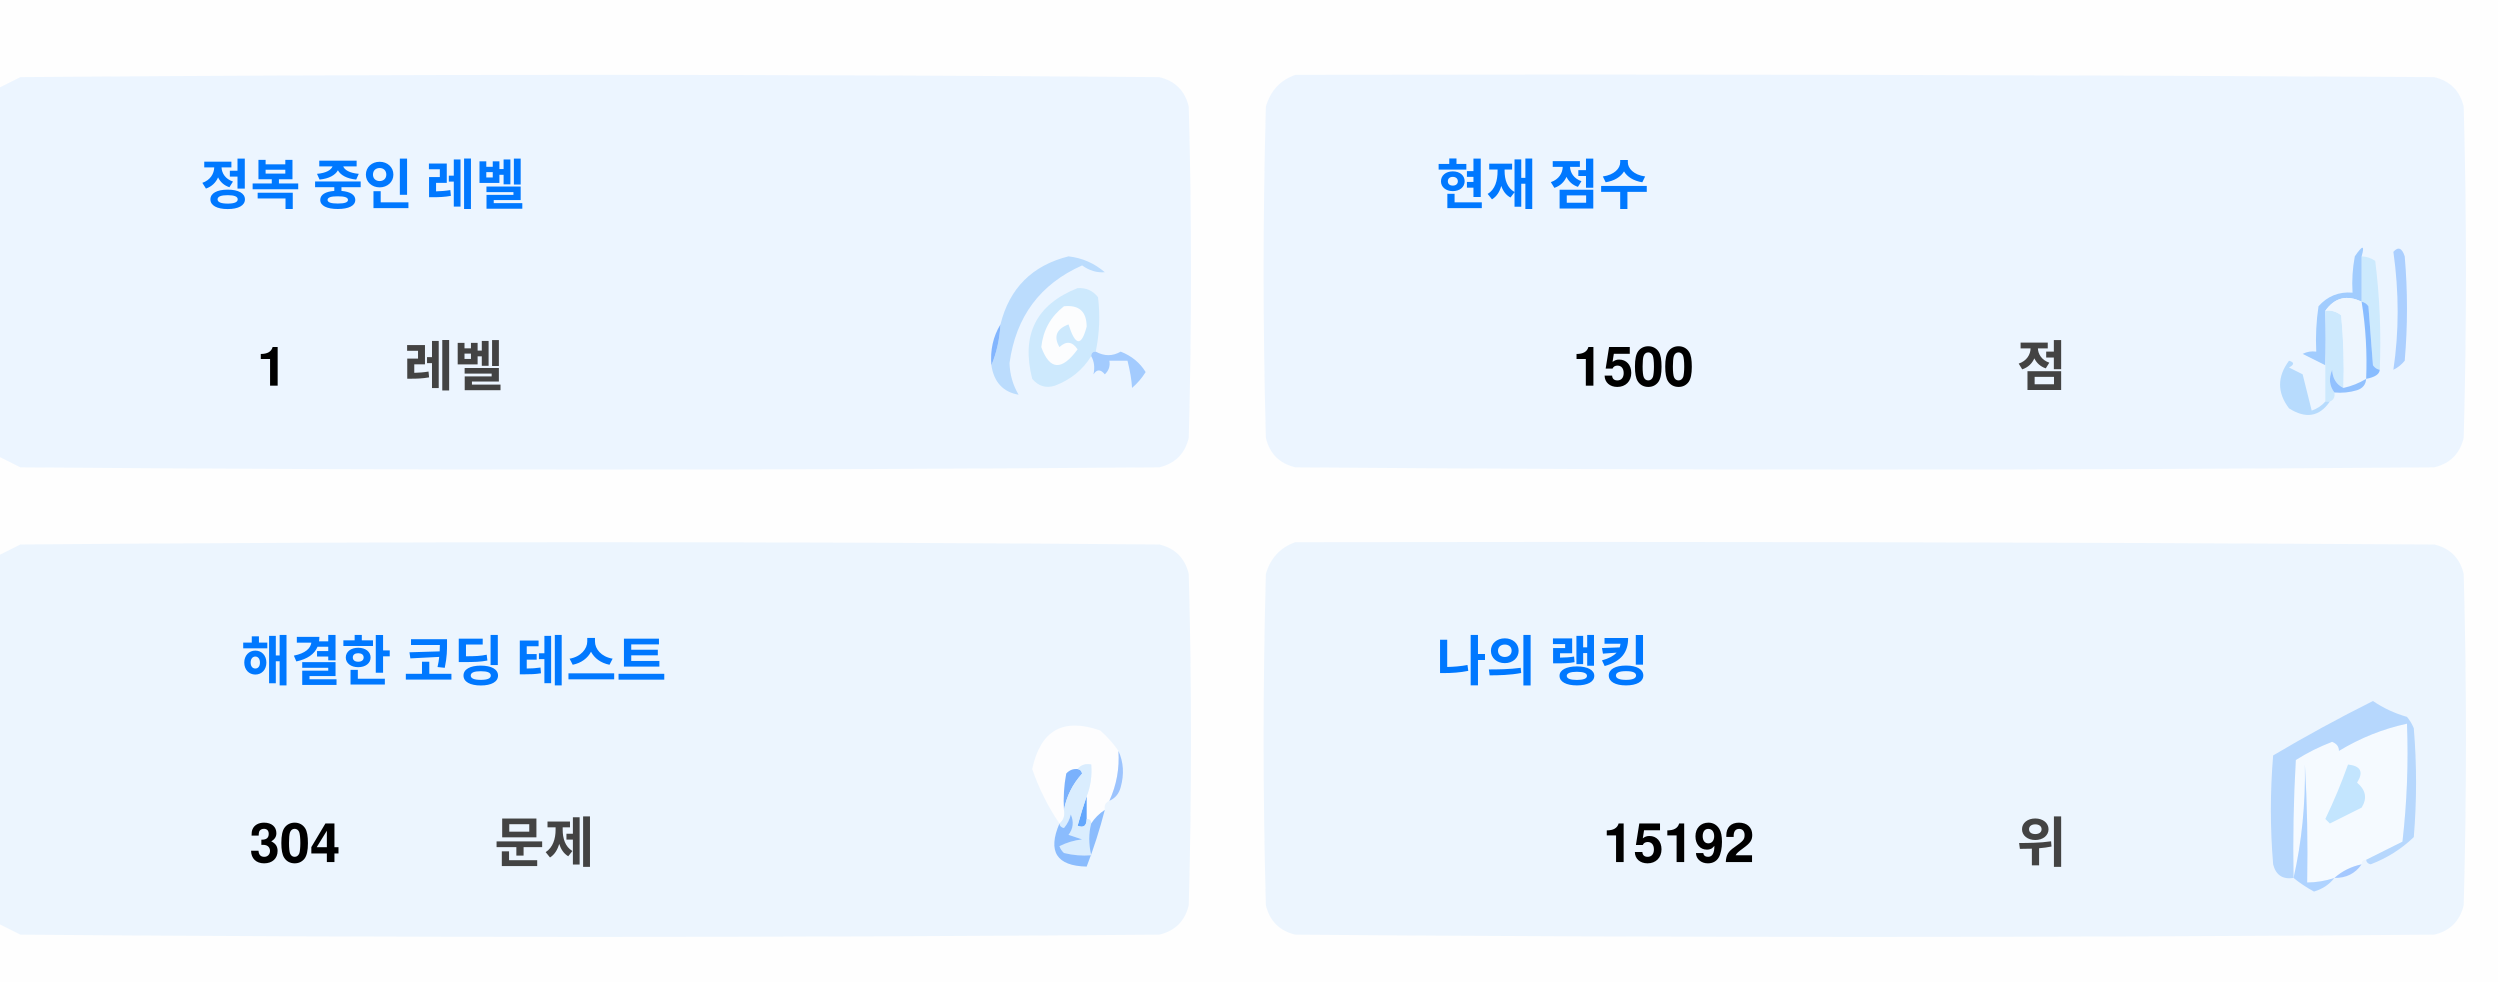
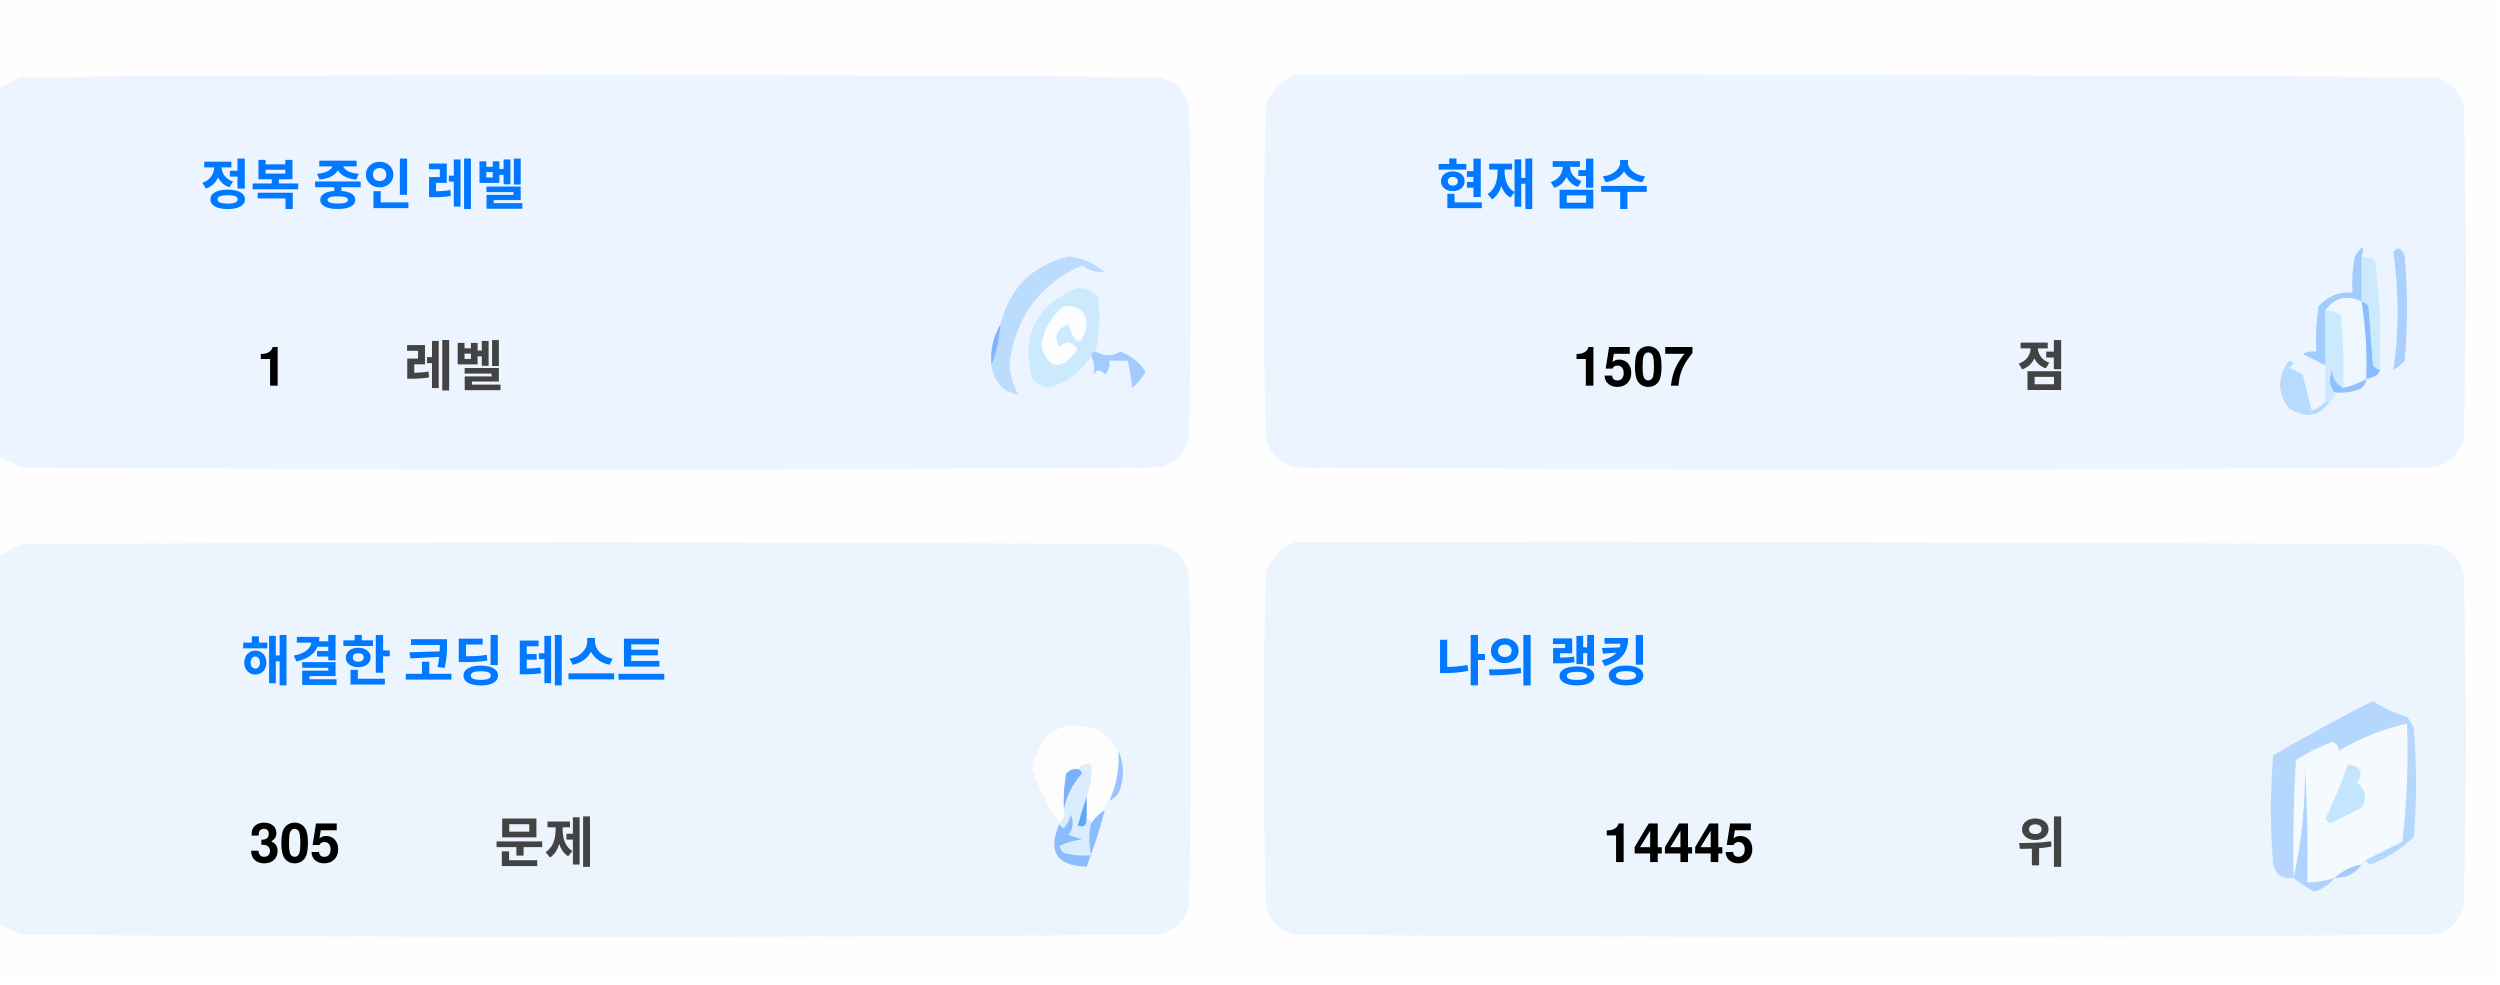
<svg xmlns="http://www.w3.org/2000/svg" version="1.1" width="551px" height="217px" style="shape-rendering:geometricPrecision; text-rendering:geometricPrecision; image-rendering:optimizeQuality; fill-rule:evenodd; clip-rule:evenodd">
  <style>.title {fill: #434343;font-size: 1rem;line-height: 1.5rem;font-weight: bold;font-family: -apple-system, BlinkMacSystemFont, Segoe UI, Helvetica, Arial, sans-serif, Apple Color Emoji, Segoe UI Emoji;}.desc {fill: #434343;font-size: 2.5rem;font-weight: bold;line-height: 1.5rem;font-family: -apple-system, BlinkMacSystemFont, Segoe UI, Helvetica, Arial, sans-serif, Apple Color Emoji, Segoe UI Emoji;}.desc-2 {fill: #434343;font-size: 1rem;font-weight: bold;line-height: 1.5rem;font-family: -apple-system, BlinkMacSystemFont, Segoe UI, Helvetica, Arial, sans-serif, Apple Color Emoji, Segoe UI Emoji;}.text, .desc {animation: twinkling 4s ease-in-out infinite;}@keyframes twinkling {40% { opacity: 1; }50% { opacity: 0.5; }60% { opacity: 1; }70% { opacity: 0.5; }80% { opacity: 1; }}</style>
  <g>
    <path style="opacity:1" fill="#fefefe" d="M -0.5,-0.5 C 183.167,-0.5 366.833,-0.5 550.5,-0.5C 550.5,71.833 550.5,144.167 550.5,216.5C 366.833,216.5 183.167,216.5 -0.5,216.5C -0.5,212.167 -0.5,207.833 -0.5,203.5C 1.14,204.32 2.807,205.153 4.5,206C 88.167,206.667 171.833,206.667 255.5,206C 259,205.167 261.167,203 262,199.5C 262.667,175.167 262.667,150.833 262,126.5C 261.167,123 259,120.833 255.5,120C 171.833,119.333 88.167,119.333 4.5,120C 2.807,120.847 1.14,121.68 -0.5,122.5C -0.5,115.167 -0.5,107.833 -0.5,100.5C 1.14,101.32 2.807,102.153 4.5,103C 88.167,103.667 171.833,103.667 255.5,103C 259,102.167 261.167,100 262,96.5C 262.667,72.167 262.667,47.833 262,23.5C 261.167,20 259,17.833 255.5,17C 171.833,16.333 88.167,16.333 4.5,17C 2.807,17.847 1.14,18.68 -0.5,19.5C -0.5,12.833 -0.5,6.167 -0.5,-0.5 Z" />
  </g>
  <g>
    <path style="opacity:1" fill="#ecf5ff" d="M -0.5,100.5 C -0.5,73.5 -0.5,46.5 -0.5,19.5C 1.14,18.68 2.807,17.847 4.5,17C 88.167,16.333 171.833,16.333 255.5,17C 259,17.833 261.167,20 262,23.5C 262.667,47.833 262.667,72.167 262,96.5C 261.167,100 259,102.167 255.5,103C 171.833,103.667 88.167,103.667 4.5,103C 2.807,102.153 1.14,101.32 -0.5,100.5 Z" />
  </g>
  <g>
    <path style="opacity:1" fill="#ecf5ff" d="M 285.5,16.5 C 369.167,16.333 452.834,16.5 536.5,17C 540,17.833 542.167,20 543,23.5C 543.667,47.833 543.667,72.167 543,96.5C 542.167,100 540,102.167 536.5,103C 452.833,103.667 369.167,103.667 285.5,103C 282,102.167 279.833,100 279,96.5C 278.333,72.167 278.333,47.833 279,23.5C 280.018,19.985 282.185,17.652 285.5,16.5 Z" />
  </g>
  <g>
    <path style="opacity:1" fill="#cdeafd" d="M 520.5,56.5 C 521.583,56.539 522.583,56.873 523.5,57.5C 524.498,65.472 524.831,73.472 524.5,81.5C 523.883,81.389 523.383,81.056 523,80.5C 522.667,76.167 522.333,71.833 522,67.5C 521.617,66.944 521.117,66.611 520.5,66.5C 520.5,63.167 520.5,59.833 520.5,56.5 Z" />
  </g>
  <g>
    <path style="opacity:1" fill="#abcfff" d="M 527.5,55.5 C 528.566,54.308 529.399,54.641 530,56.5C 530.667,64.167 530.667,71.833 530,79.5C 529.311,80.357 528.478,81.023 527.5,81.5C 528.758,73.08 528.758,64.414 527.5,55.5 Z" />
  </g>
  <g>
    <path style="opacity:1" fill="#bbdcfd" d="M 218.5,80.5 C 219.657,77.727 220.324,74.727 220.5,71.5C 222.49,63.51 227.49,58.51 235.5,56.5C 238.528,56.847 241.194,58.014 243.5,60C 241.744,60.141 240.078,59.641 238.5,58.5C 229.247,62.607 223.914,69.773 222.5,80C 222.565,82.526 223.232,84.859 224.5,87C 221.07,86.397 219.07,84.231 218.5,80.5 Z" />
  </g>
  <g>
    <path style="opacity:1" fill="#cde9fd" d="M 241.5,77.5 C 240.833,77.5 240.5,77.833 240.5,78.5C 238.628,81.529 235.961,83.695 232.5,85C 230.536,85.624 228.869,85.124 227.5,83.5C 225.021,73.791 228.354,67.124 237.5,63.5C 239.374,63.39 240.874,64.056 242,65.5C 242.497,69.524 242.331,73.524 241.5,77.5 Z" />
  </g>
  <g>
    <path style="opacity:1" fill="#fcfdfe" d="M 234.5,67.5 C 237.826,67.162 239.493,68.662 239.5,72C 238.334,76.434 237,76.267 235.5,71.5C 232.832,72.515 232.166,74.182 233.5,76.5C 235.017,75.089 236.351,75.256 237.5,77C 234.006,81.771 231.34,81.605 229.5,76.5C 229.904,72.771 231.571,69.771 234.5,67.5 Z" />
  </g>
  <g>
    <path style="opacity:1" fill="#a1ccfe" d="M 520.5,56.5 C 520.5,59.833 520.5,63.167 520.5,66.5C 517.238,64.922 514.572,65.589 512.5,68.5C 512.617,72.81 512.617,76.81 512.5,80.5C 510.86,79.68 509.193,78.847 507.5,78C 508.448,77.517 509.448,77.35 510.5,77.5C 510.335,74.15 510.502,70.817 511,67.5C 512.995,65.253 515.495,64.253 518.5,64.5C 518.336,61.813 518.503,59.146 519,56.5C 520.731,53.969 521.231,53.969 520.5,56.5 Z" />
  </g>
  <g>
    <path style="opacity:1" fill="#cde9fd" d="M 512.5,68.5 C 513.822,68.33 514.989,68.663 516,69.5C 516.499,74.823 516.666,80.156 516.5,85.5C 514.955,84.77 514.122,83.437 514,81.5C 513.22,83.387 513.387,85.054 514.5,86.5C 514.672,87.492 514.338,88.158 513.5,88.5C 513.167,88.5 512.833,88.5 512.5,88.5C 512.5,85.833 512.5,83.167 512.5,80.5C 512.617,76.81 512.617,72.81 512.5,68.5 Z" />
  </g>
  <g>
    <path style="opacity:1" fill="#eef6fe" d="M 520.5,66.5 C 521.407,72.106 521.74,77.773 521.5,83.5C 519.95,84.441 518.284,85.108 516.5,85.5C 516.666,80.156 516.499,74.823 516,69.5C 514.989,68.663 513.822,68.33 512.5,68.5C 514.572,65.589 517.238,64.922 520.5,66.5 Z" />
  </g>
  <g>
    <path style="opacity:1" fill="#88bcff" d="M 520.5,66.5 C 521.117,66.611 521.617,66.944 522,67.5C 522.333,71.833 522.667,76.167 523,80.5C 523.383,81.056 523.883,81.389 524.5,81.5C 524.445,82.469 523.445,83.136 521.5,83.5C 521.74,77.773 521.407,72.106 520.5,66.5 Z" />
  </g>
  <g>
    <path style="opacity:1" fill="#82b5fe" d="M 220.5,71.5 C 220.324,74.727 219.657,77.727 218.5,80.5C 218.215,77.171 218.882,74.171 220.5,71.5 Z" />
  </g>
  <g>
    <path style="opacity:1" fill="#a3cbfe" d="M 240.5,78.5 C 240.5,77.833 240.833,77.5 241.5,77.5C 243.391,78.536 245.224,78.536 247,77.5C 249.391,78.429 251.225,79.929 252.5,82C 251.681,83.319 250.681,84.486 249.5,85.5C 249.409,83.777 249.075,81.777 248.5,79.5C 247.167,79.5 245.833,79.5 244.5,79.5C 244.719,80.675 244.386,81.675 243.5,82.5C 242.575,81.359 241.741,81.359 241,82.5C 241.331,80.981 241.164,79.648 240.5,78.5 Z" />
  </g>
  <g>
    <path style="opacity:1" fill="#b7dbfd" d="M 512.5,88.5 C 512.833,88.5 513.167,88.5 513.5,88.5C 511.199,91.857 508.199,92.357 504.5,90C 501.872,86.535 501.872,83.035 504.5,79.5C 505.696,79.846 505.696,80.346 504.5,81C 505.5,81.5 506.5,82 507.5,82.5C 508.167,85.167 508.833,87.833 509.5,90.5C 510.739,90.058 511.739,89.391 512.5,88.5 Z" />
  </g>
  <g>
    <path style="opacity:1" fill="#92c1fe" d="M 516.5,85.5 C 518.284,85.108 519.95,84.441 521.5,83.5C 521.423,84.75 520.756,85.583 519.5,86C 517.866,86.493 516.199,86.66 514.5,86.5C 513.387,85.054 513.22,83.387 514,81.5C 514.122,83.437 514.955,84.77 516.5,85.5 Z" />
  </g>
  <g>
    <path style="opacity:1" fill="#ecf5fe" d="M -0.5,203.5 C -0.5,176.5 -0.5,149.5 -0.5,122.5C 1.14,121.68 2.807,120.847 4.5,120C 88.167,119.333 171.833,119.333 255.5,120C 259,120.833 261.167,123 262,126.5C 262.667,150.833 262.667,175.167 262,199.5C 261.167,203 259,205.167 255.5,206C 171.833,206.667 88.167,206.667 4.5,206C 2.807,205.153 1.14,204.32 -0.5,203.5 Z" />
  </g>
  <g>
    <path style="opacity:1" fill="#ecf5fe" d="M 285.5,119.5 C 369.167,119.333 452.834,119.5 536.5,120C 540,120.833 542.167,123 543,126.5C 543.667,150.833 543.667,175.167 543,199.5C 542.167,203 540,205.167 536.5,206C 452.833,206.667 369.167,206.667 285.5,206C 282,205.167 279.833,203 279,199.5C 278.333,175.167 278.333,150.833 279,126.5C 280.018,122.985 282.185,120.652 285.5,119.5 Z" />
  </g>
  <g>
    <path style="opacity:1" fill="#fdfdfe" d="M 246.5,165.5 C 246.758,169.367 246.092,173.034 244.5,176.5C 243.662,176.842 243.328,177.508 243.5,178.5C 242.272,179.306 241.272,180.306 240.5,181.5C 240.5,180.833 240.167,180.5 239.5,180.5C 239.5,178.833 239.5,177.167 239.5,175.5C 240.369,173.283 240.702,170.95 240.5,168.5C 239.209,168.263 238.209,168.596 237.5,169.5C 236.504,169.414 235.671,169.748 235,170.5C 234.503,173.146 234.336,175.813 234.5,178.5C 234.737,179.791 234.404,180.791 233.5,181.5C 230.986,177.806 228.986,173.806 227.5,169.5C 229.309,160.957 234.309,158.124 242.5,161C 244.07,162.397 245.404,163.897 246.5,165.5 Z" />
  </g>
  <g>
    <path style="opacity:1" fill="#f5faff" d="M 521.5,189.5 C 520.833,189.5 520.5,189.833 520.5,190.5C 518.181,190.992 516.181,191.992 514.5,193.5C 512.565,194.15 510.565,194.483 508.5,194.5C 508.666,185.827 508.5,177.16 508,168.5C 508.141,177.227 507.308,185.56 505.5,193.5C 505.334,184.827 505.5,176.16 506,167.5C 508.527,165.903 511.194,164.57 514,163.5C 515.011,163.892 515.511,164.559 515.5,165.5C 520.21,162.641 525.21,160.641 530.5,159.5C 530.831,168.192 530.498,176.859 529.5,185.5C 526.807,186.847 524.14,188.18 521.5,189.5 Z" />
  </g>
  <g>
    <path style="opacity:1" fill="#b6d7fd" d="M 521.5,189.5 C 524.14,188.18 526.807,186.847 529.5,185.5C 530.498,176.859 530.831,168.192 530.5,159.5C 525.21,160.641 520.21,162.641 515.5,165.5C 515.511,164.559 515.011,163.892 514,163.5C 511.194,164.57 508.527,165.903 506,167.5C 505.5,176.16 505.334,184.827 505.5,193.5C 503.089,193.863 501.589,192.863 501,190.5C 500.333,182.5 500.333,174.5 501,166.5C 508.173,162.246 515.507,158.246 523,154.5C 525.304,156.068 527.804,157.235 530.5,158C 531.126,158.75 531.626,159.584 532,160.5C 532.667,168.5 532.667,176.5 532,184.5C 529.292,187.111 526.125,189.111 522.5,190.5C 521.893,190.376 521.56,190.043 521.5,189.5 Z" />
  </g>
  <g>
    <path style="opacity:1" fill="#c3e5fe" d="M 517.5,168.5 C 520.317,168.801 520.984,170.134 519.5,172.5C 521.439,174.122 521.772,175.956 520.5,178C 518.167,179.167 515.833,180.333 513.5,181.5C 513.167,181.167 512.833,180.833 512.5,180.5C 514.414,176.515 516.081,172.515 517.5,168.5 Z" />
  </g>
  <g>
    <path style="opacity:1" fill="#7ab1fc" d="M 237.5,169.5 C 238.043,169.56 238.376,169.893 238.5,170.5C 236.395,172.836 235.062,175.503 234.5,178.5C 234.336,175.813 234.503,173.146 235,170.5C 235.671,169.748 236.504,169.414 237.5,169.5 Z" />
  </g>
  <g>
    <path style="opacity:1" fill="#afd3ff" d="M 514.5,193.5 C 513.378,194.947 511.878,195.947 510,196.5C 508.348,195.601 506.848,194.601 505.5,193.5C 507.308,185.56 508.141,177.227 508,168.5C 508.5,177.16 508.666,185.827 508.5,194.5C 510.565,194.483 512.565,194.15 514.5,193.5 Z" />
  </g>
  <g>
    <path style="opacity:1" fill="#9cc3fd" d="M 246.5,165.5 C 247.634,167.966 247.801,170.633 247,173.5C 246.623,174.942 245.79,175.942 244.5,176.5C 246.092,173.034 246.758,169.367 246.5,165.5 Z" />
  </g>
  <g>
    <path style="opacity:1" fill="#62a6fc" d="M 239.5,175.5 C 239.5,177.167 239.5,178.833 239.5,180.5C 239.483,182.028 238.816,182.528 237.5,182C 238.117,179.723 238.784,177.556 239.5,175.5 Z" />
  </g>
  <g>
    <path style="opacity:1" fill="#daedfe" d="M 237.5,169.5 C 238.209,168.596 239.209,168.263 240.5,168.5C 240.702,170.95 240.369,173.283 239.5,175.5C 238.784,177.556 238.117,179.723 237.5,182C 238.816,182.528 239.483,182.028 239.5,180.5C 240.167,180.5 240.5,180.833 240.5,181.5C 239.918,183.669 239.918,186.002 240.5,188.5C 238.473,188.662 236.473,188.495 234.5,188C 234.043,187.586 233.709,187.086 233.5,186.5C 235.078,185.702 236.744,185.202 238.5,185C 237.5,184.667 236.5,184.333 235.5,184C 236.554,182.612 236.72,181.112 236,179.5C 235.751,180.624 235.251,181.624 234.5,182.5C 233.893,182.376 233.56,182.043 233.5,181.5C 234.404,180.791 234.737,179.791 234.5,178.5C 235.062,175.503 236.395,172.836 238.5,170.5C 238.376,169.893 238.043,169.56 237.5,169.5 Z" />
  </g>
  <g>
    <path style="opacity:1" fill="#8bbcfd" d="M 243.5,178.5 C 242.395,182.803 241.062,186.969 239.5,191C 232.857,190.847 230.857,187.68 233.5,181.5C 233.56,182.043 233.893,182.376 234.5,182.5C 235.251,181.624 235.751,180.624 236,179.5C 236.72,181.112 236.554,182.612 235.5,184C 236.5,184.333 237.5,184.667 238.5,185C 236.744,185.202 235.078,185.702 233.5,186.5C 233.709,187.086 234.043,187.586 234.5,188C 236.473,188.495 238.473,188.662 240.5,188.5C 239.918,186.002 239.918,183.669 240.5,181.5C 241.272,180.306 242.272,179.306 243.5,178.5 Z" />
  </g>
  <g>
    <path style="opacity:1" fill="#a4c8ff" d="M 520.5,190.5 C 519.089,192.539 517.089,193.539 514.5,193.5C 516.181,191.992 518.181,190.992 520.5,190.5 Z" />
  </g>
  <text text-anchor="middle" x="80" y="45" class="title" style="fill:#0078ff;" stroke="#none" stroke-width="1">정복 중인 레벨</text>
  <text text-anchor="middle" x="60" y="85" class="desc" style="fill:#000000;" stroke="#none" stroke-width="1">1</text>
  <text text-anchor="middle" x="100" y="85" class="desc-2" style="fill:#434343;" stroke="#none" stroke-width="1">레벨</text>
  <text text-anchor="middle" x="340" y="45" class="title" style="fill:#0078ff;" stroke="#none" stroke-width="1">현재 점수</text>
-   <text text-anchor="middle" x="360" y="85" class="desc" style="fill:#000000;" stroke="#none" stroke-width="1">1500</text>
+   <text text-anchor="middle" x="360" y="85" class="desc" style="fill:#000000;" stroke="#none" stroke-width="1">1507</text>
  <text text-anchor="middle" x="450" y="85" class="desc-2" style="fill:#434343;" stroke="#none" stroke-width="1">점</text>
  <text text-anchor="middle" x="100" y="150" class="title" style="fill:#0078ff;" stroke="#none" stroke-width="1">해결한 코딩 테스트</text>
-   <text text-anchor="middle" x="65" y="190" class="desc" style="fill:#000000;" stroke="#none" stroke-width="1">304</text>
+   <text text-anchor="middle" x="65" y="190" class="desc" style="fill:#000000;" stroke="#none" stroke-width="1">305</text>
  <text text-anchor="middle" x="120" y="190" class="desc-2" style="fill:#434343;" stroke="#none" stroke-width="1">문제</text>
  <text text-anchor="middle" x="340" y="150" class="title" style="fill:#0078ff;" stroke="#none" stroke-width="1">나의 랭킹</text>
-   <text text-anchor="middle" x="370" y="190" class="desc" style="fill:#000000;" stroke="#none" stroke-width="1">15192</text>
+   <text text-anchor="middle" x="370" y="190" class="desc" style="fill:#000000;" stroke="#none" stroke-width="1">14445</text>
  <text text-anchor="middle" x="450" y="190" class="desc-2" style="fill:#434343;" stroke="#none" stroke-width="1">위</text>
</svg>
